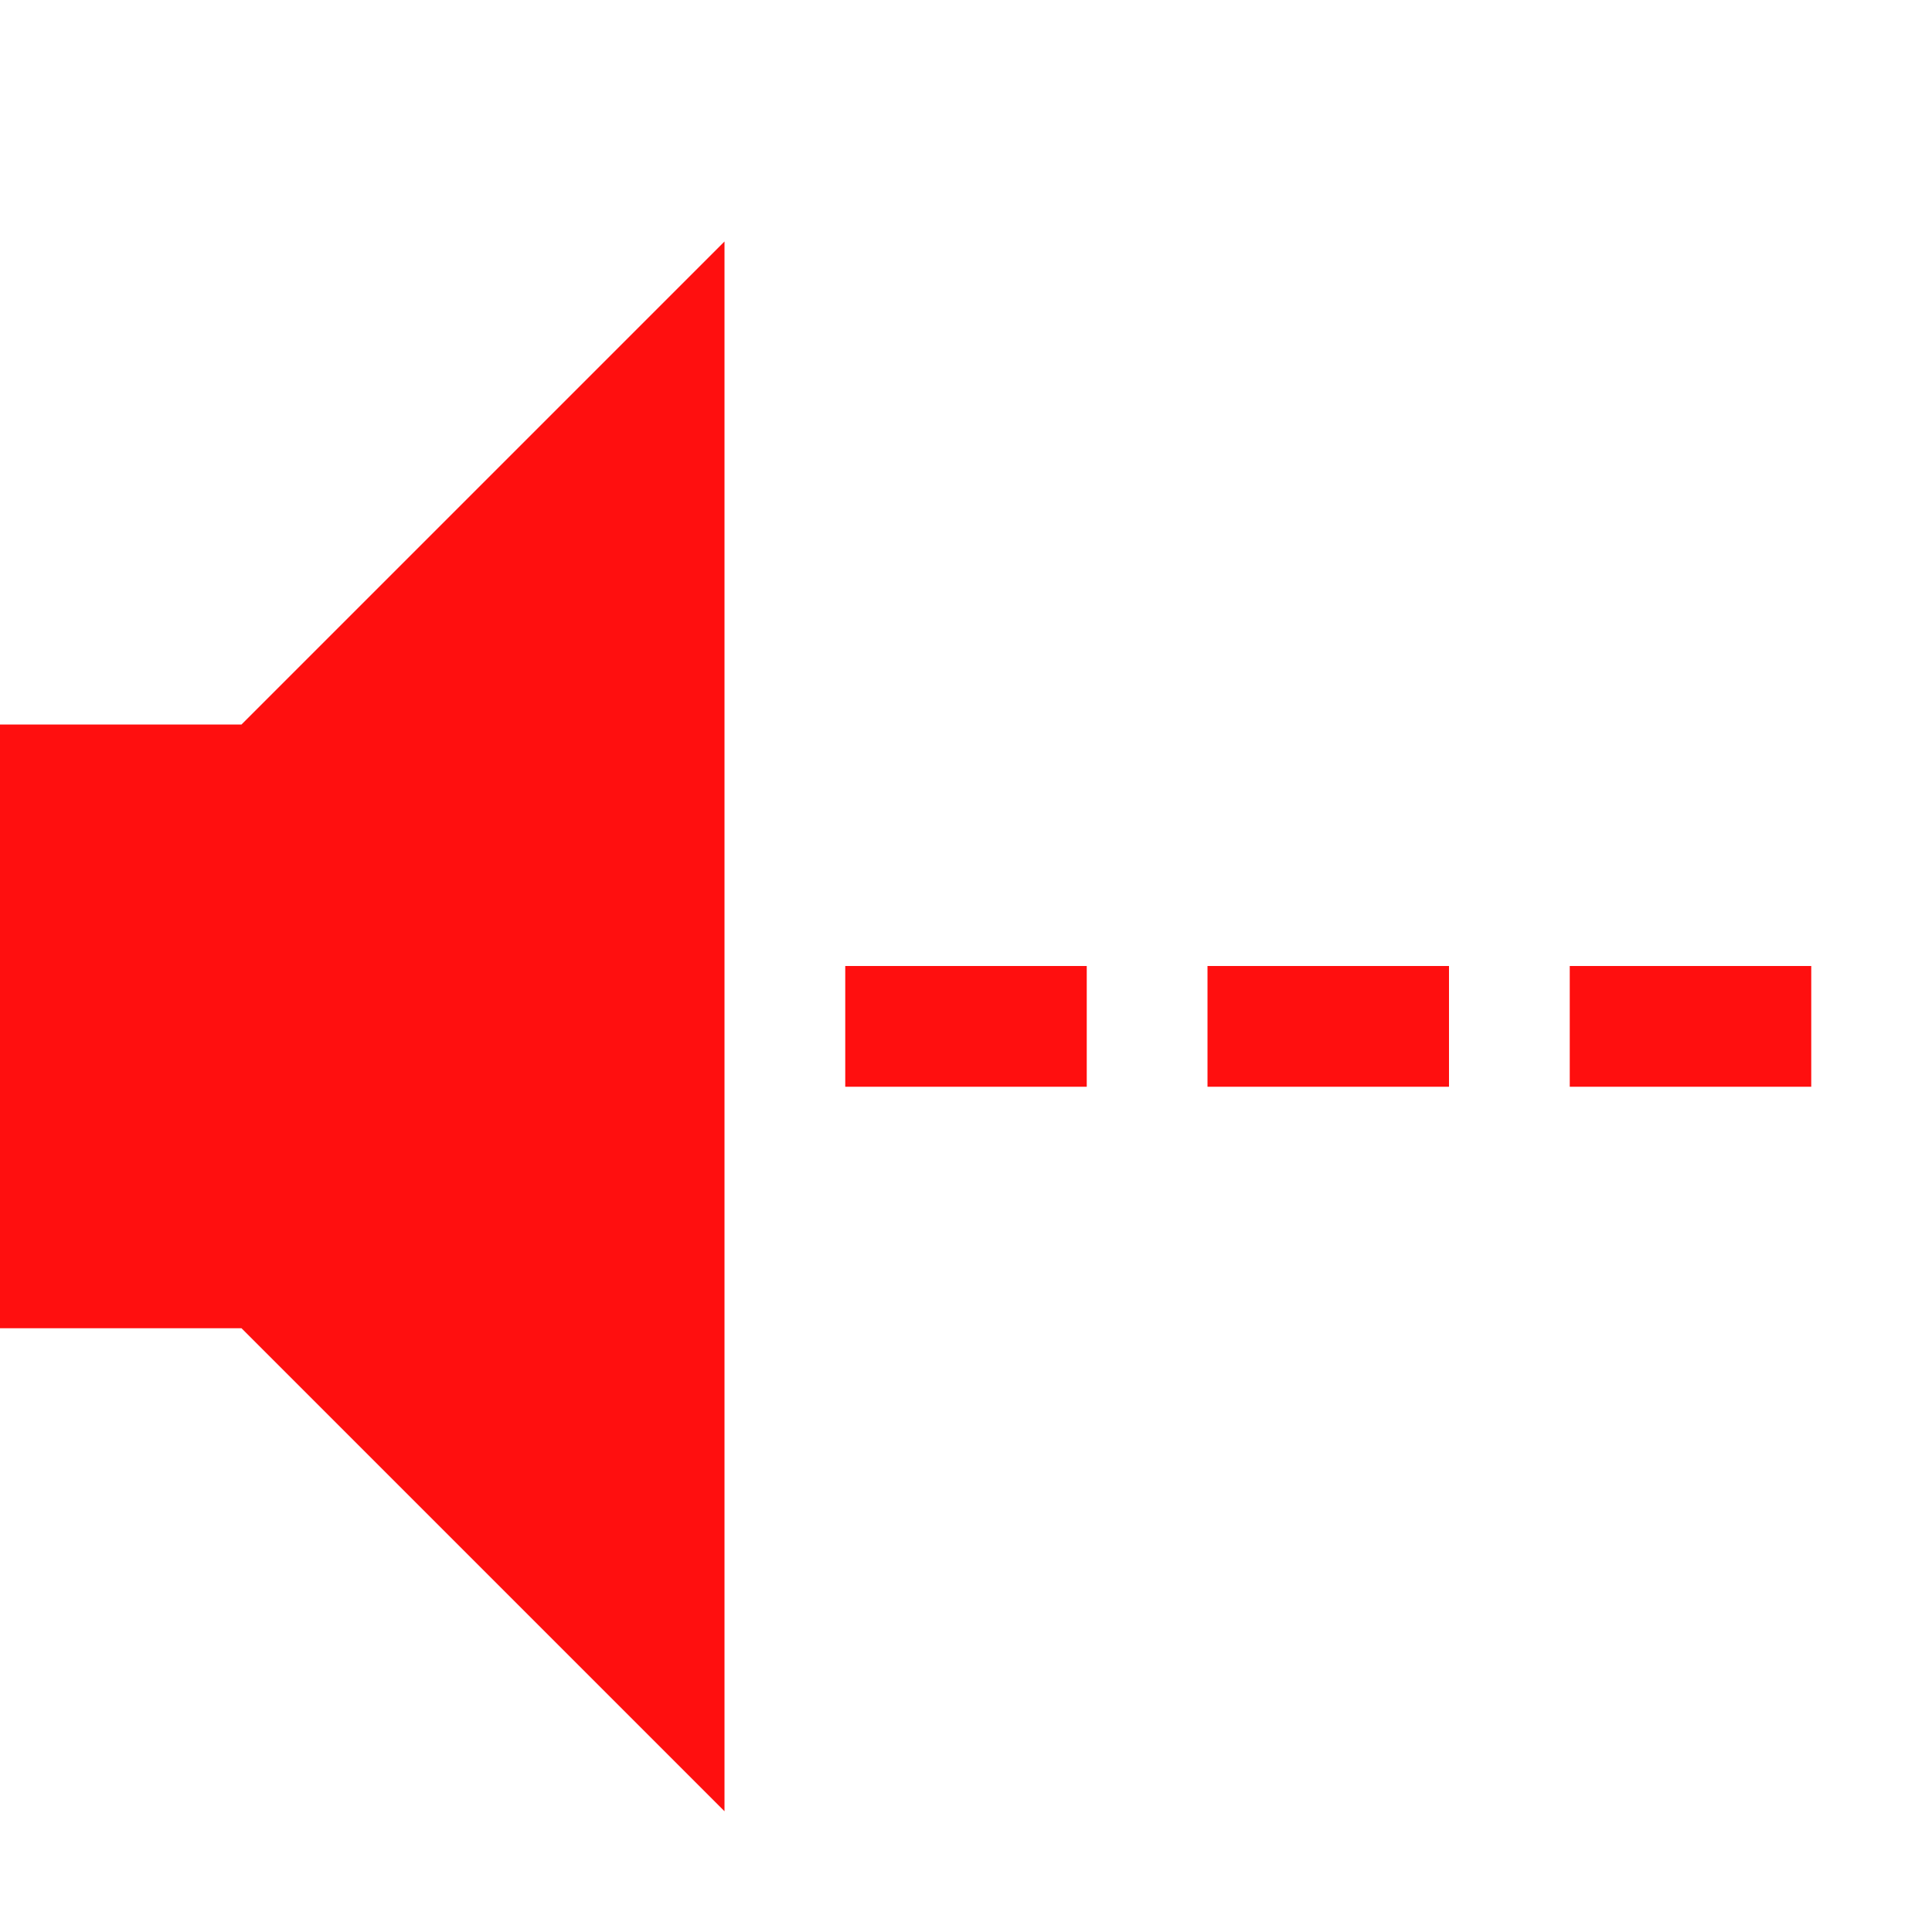
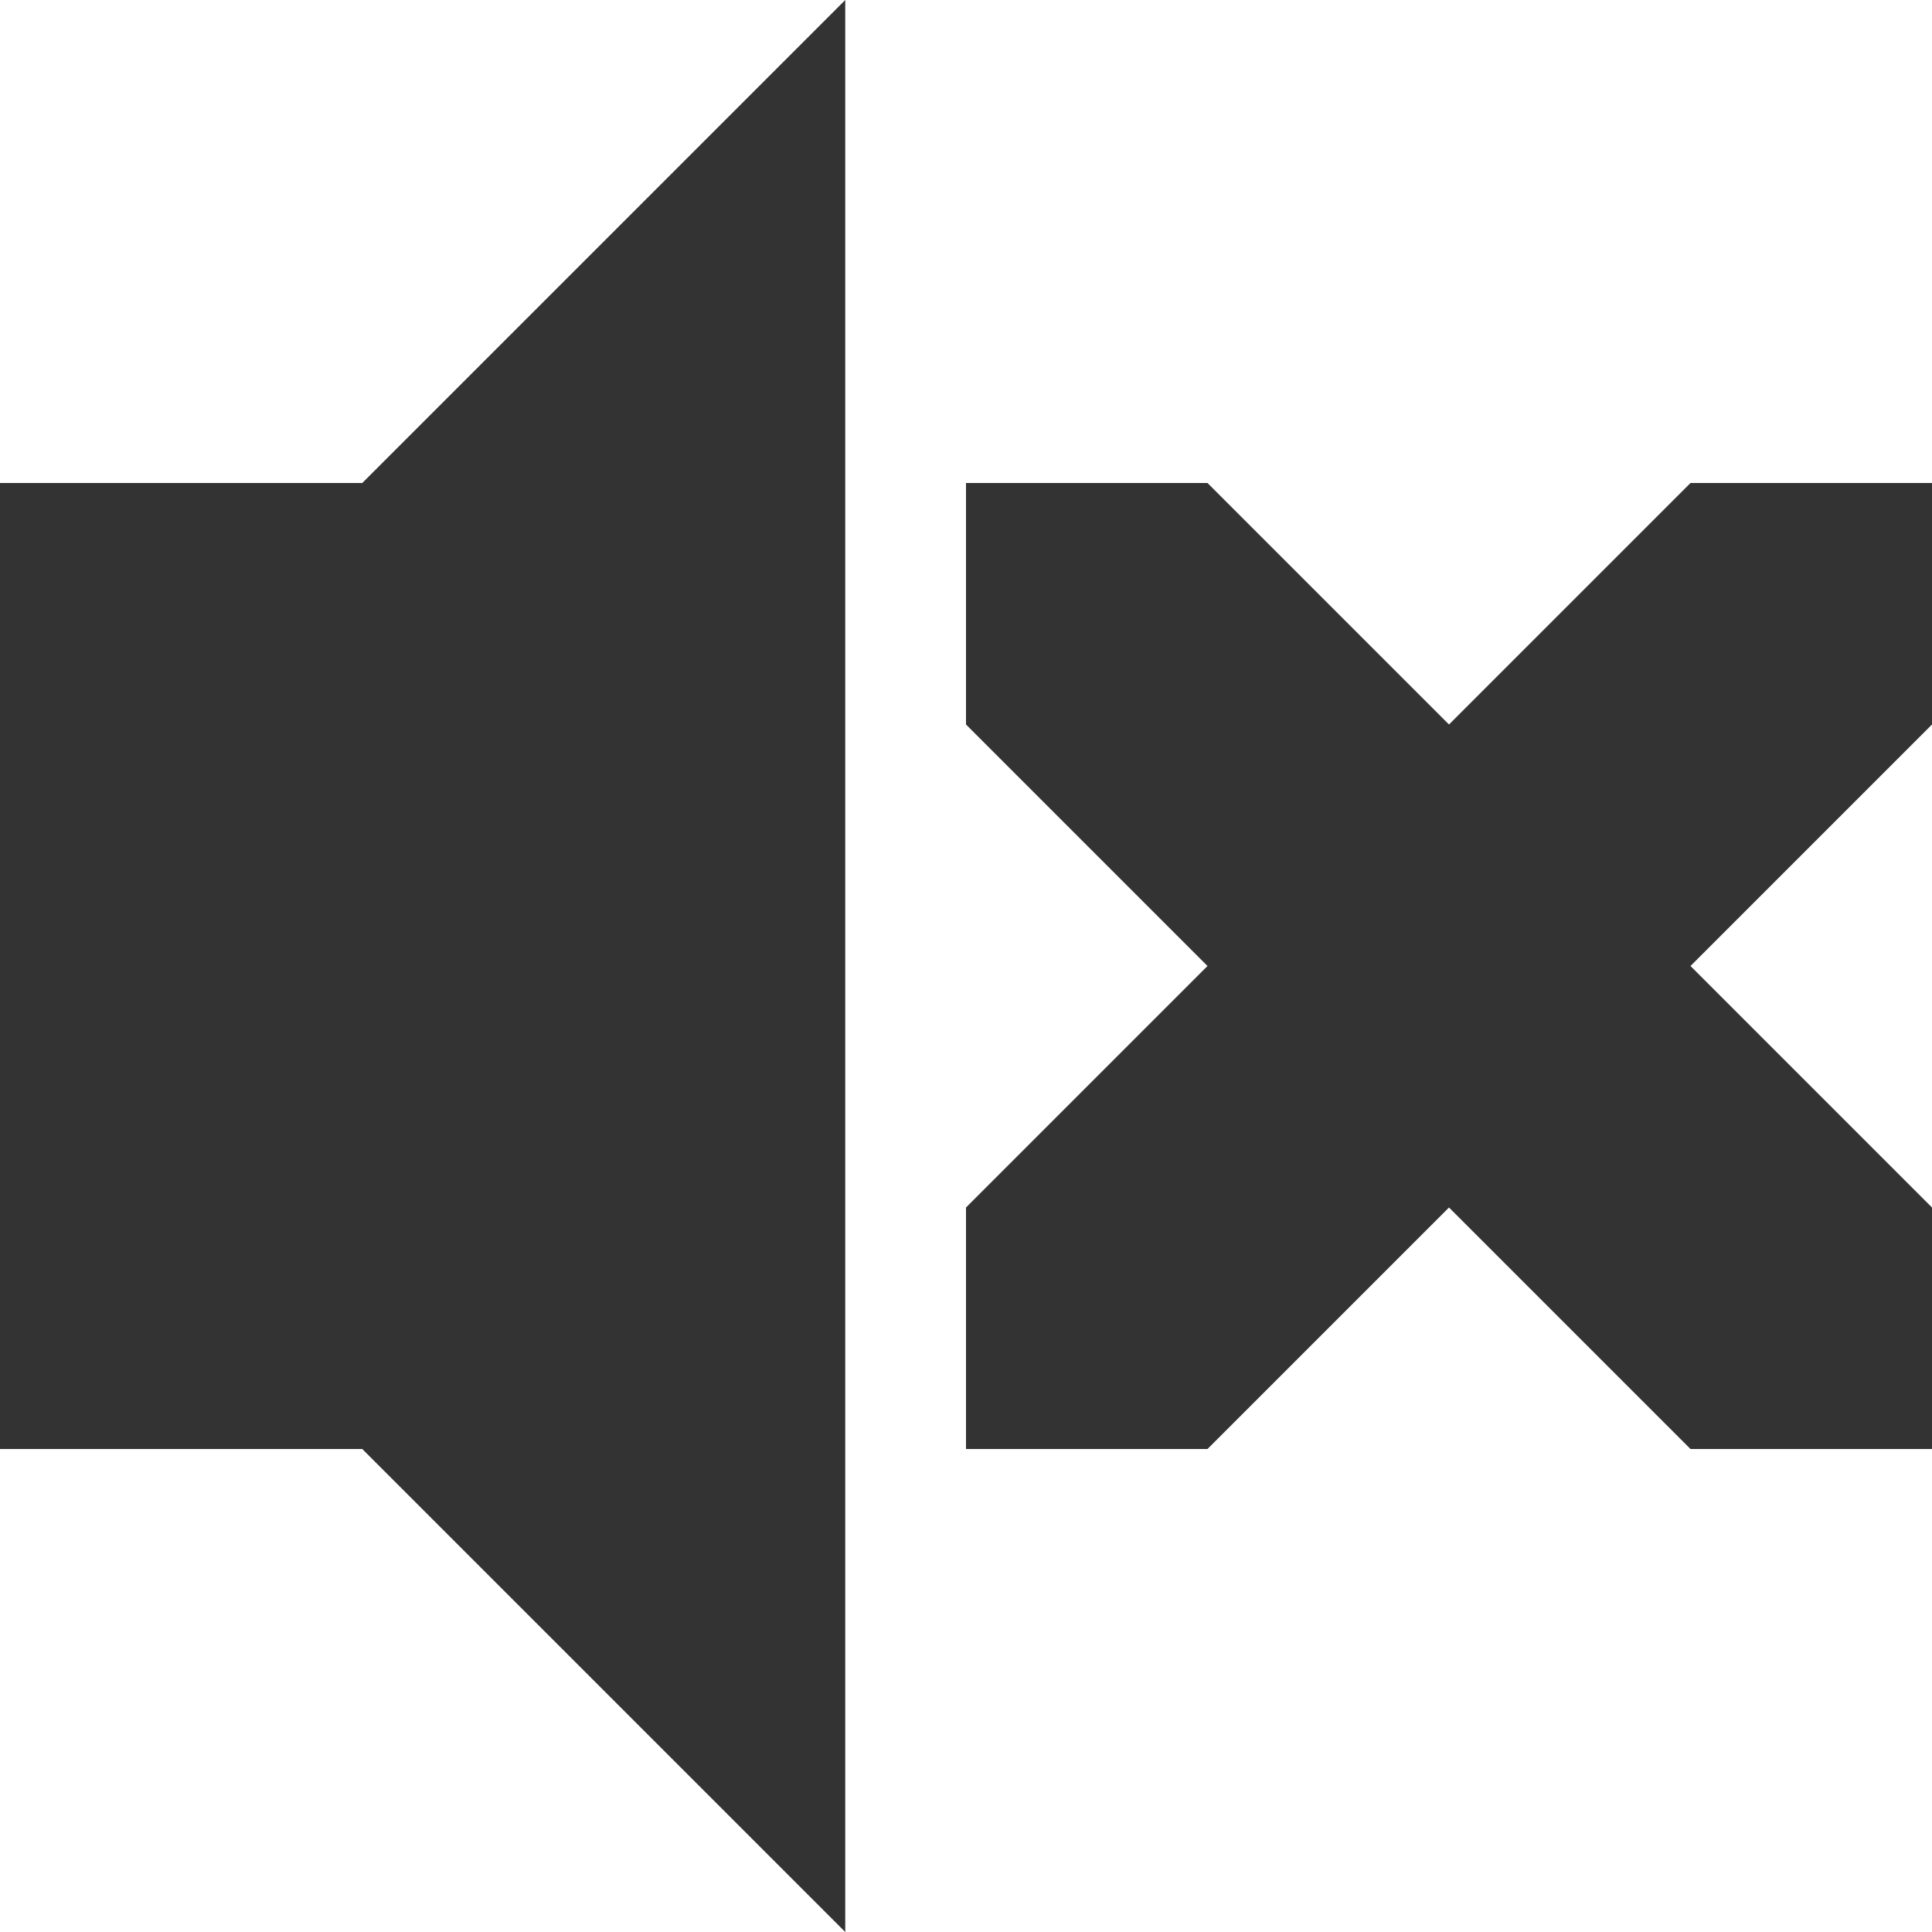
<svg xmlns="http://www.w3.org/2000/svg" id="svg2" height="16" width="16" version="1.0">
-   <rect id="rect3162" style="fill:#ff0f0f" rx="0" ry="0" height="1" width="2" y="8" x="7" />
-   <path id="path2387" style="fill:#ff0f0f;fill-rule:evenodd" d="m0 6v5h2l4 4v-13l-4 4h-2z" />
-   <rect id="rect2832" style="fill:#ff0f0f" rx="0" ry="0" height="1" width="2" y="8" x="10" />
-   <rect id="rect2834" style="fill:#ff0f0f" rx="0" ry="0" height="1" width="2" y="8" x="13" />
+   <defs id="defs9" />
+   <path style="opacity:0.8;fill:#000000;fill-opacity:1" d="m 7,0 -4,4 -3,0 0,8 3,0 4,4 z" id="rect2384" />
+   <path style="opacity:0.8;fill:#000000;fill-opacity:1;stroke:none" d="m 8,4 0,2 2,2 -2,2 0,2 2,0 2,-2 2,2 2,0 0,-2 -2,-2 2,-2 0,-2 -2,0 -2,2 -2,-2 z" id="path4323" />
</svg>
